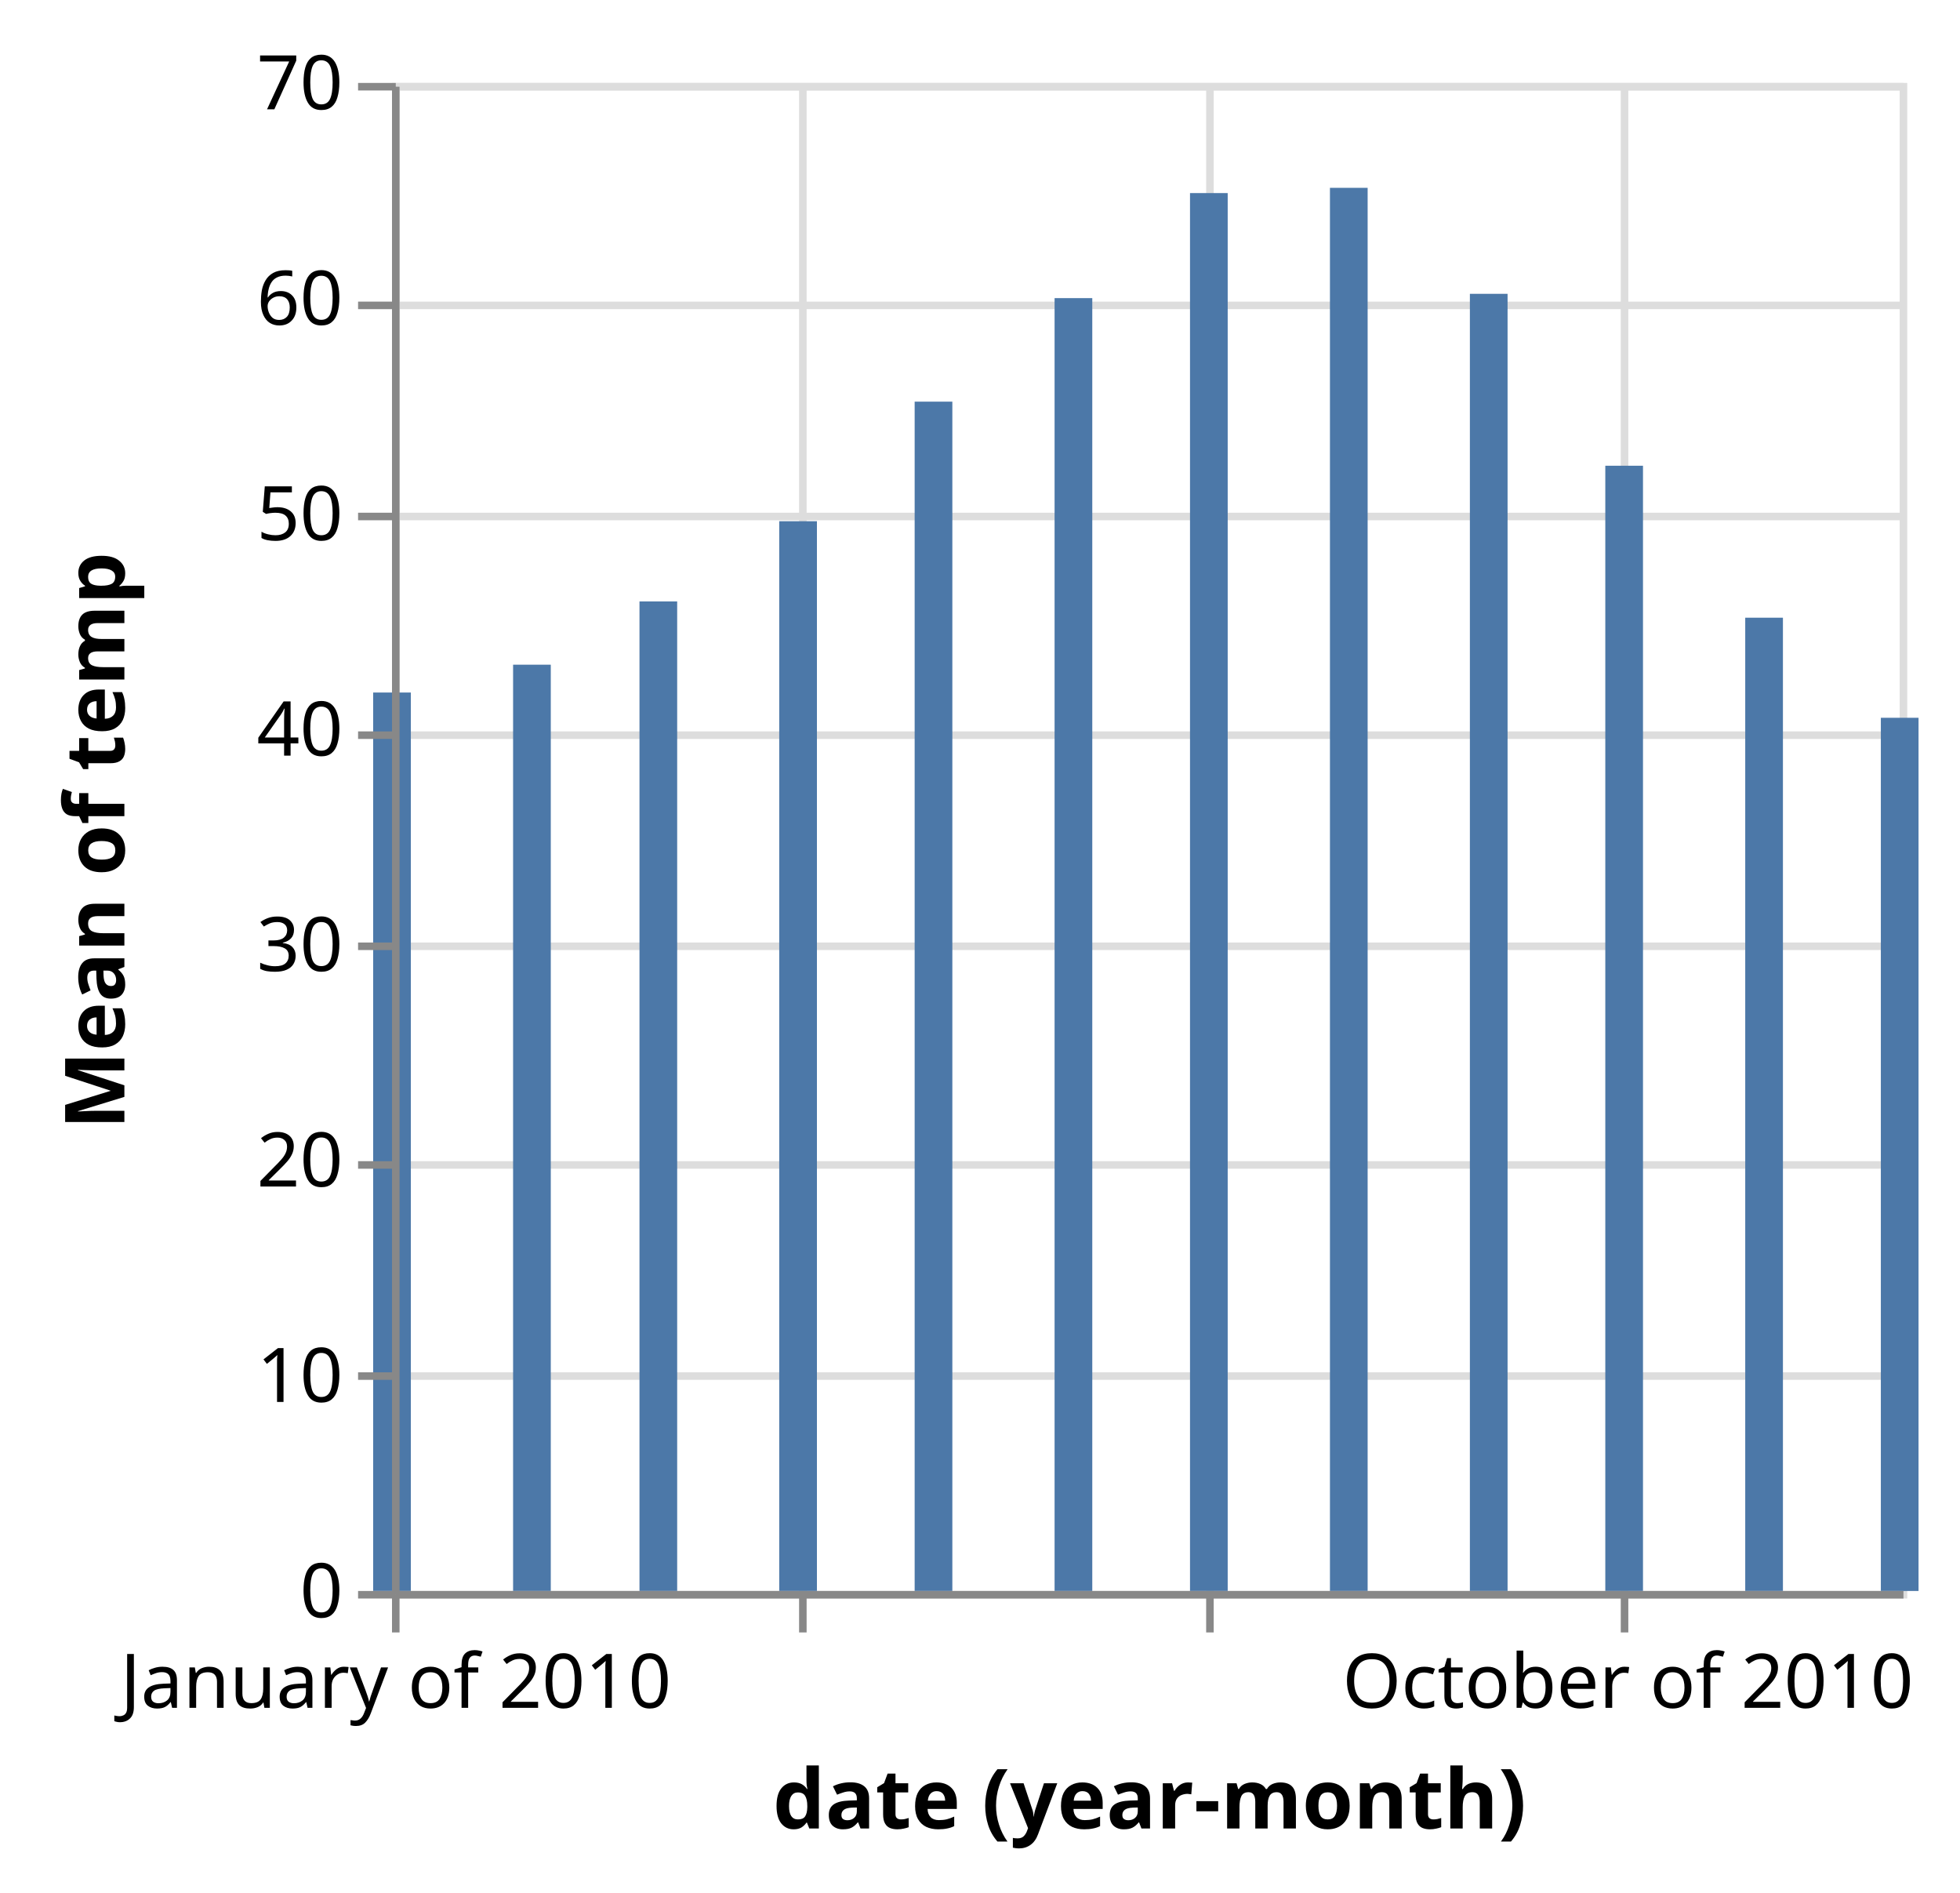
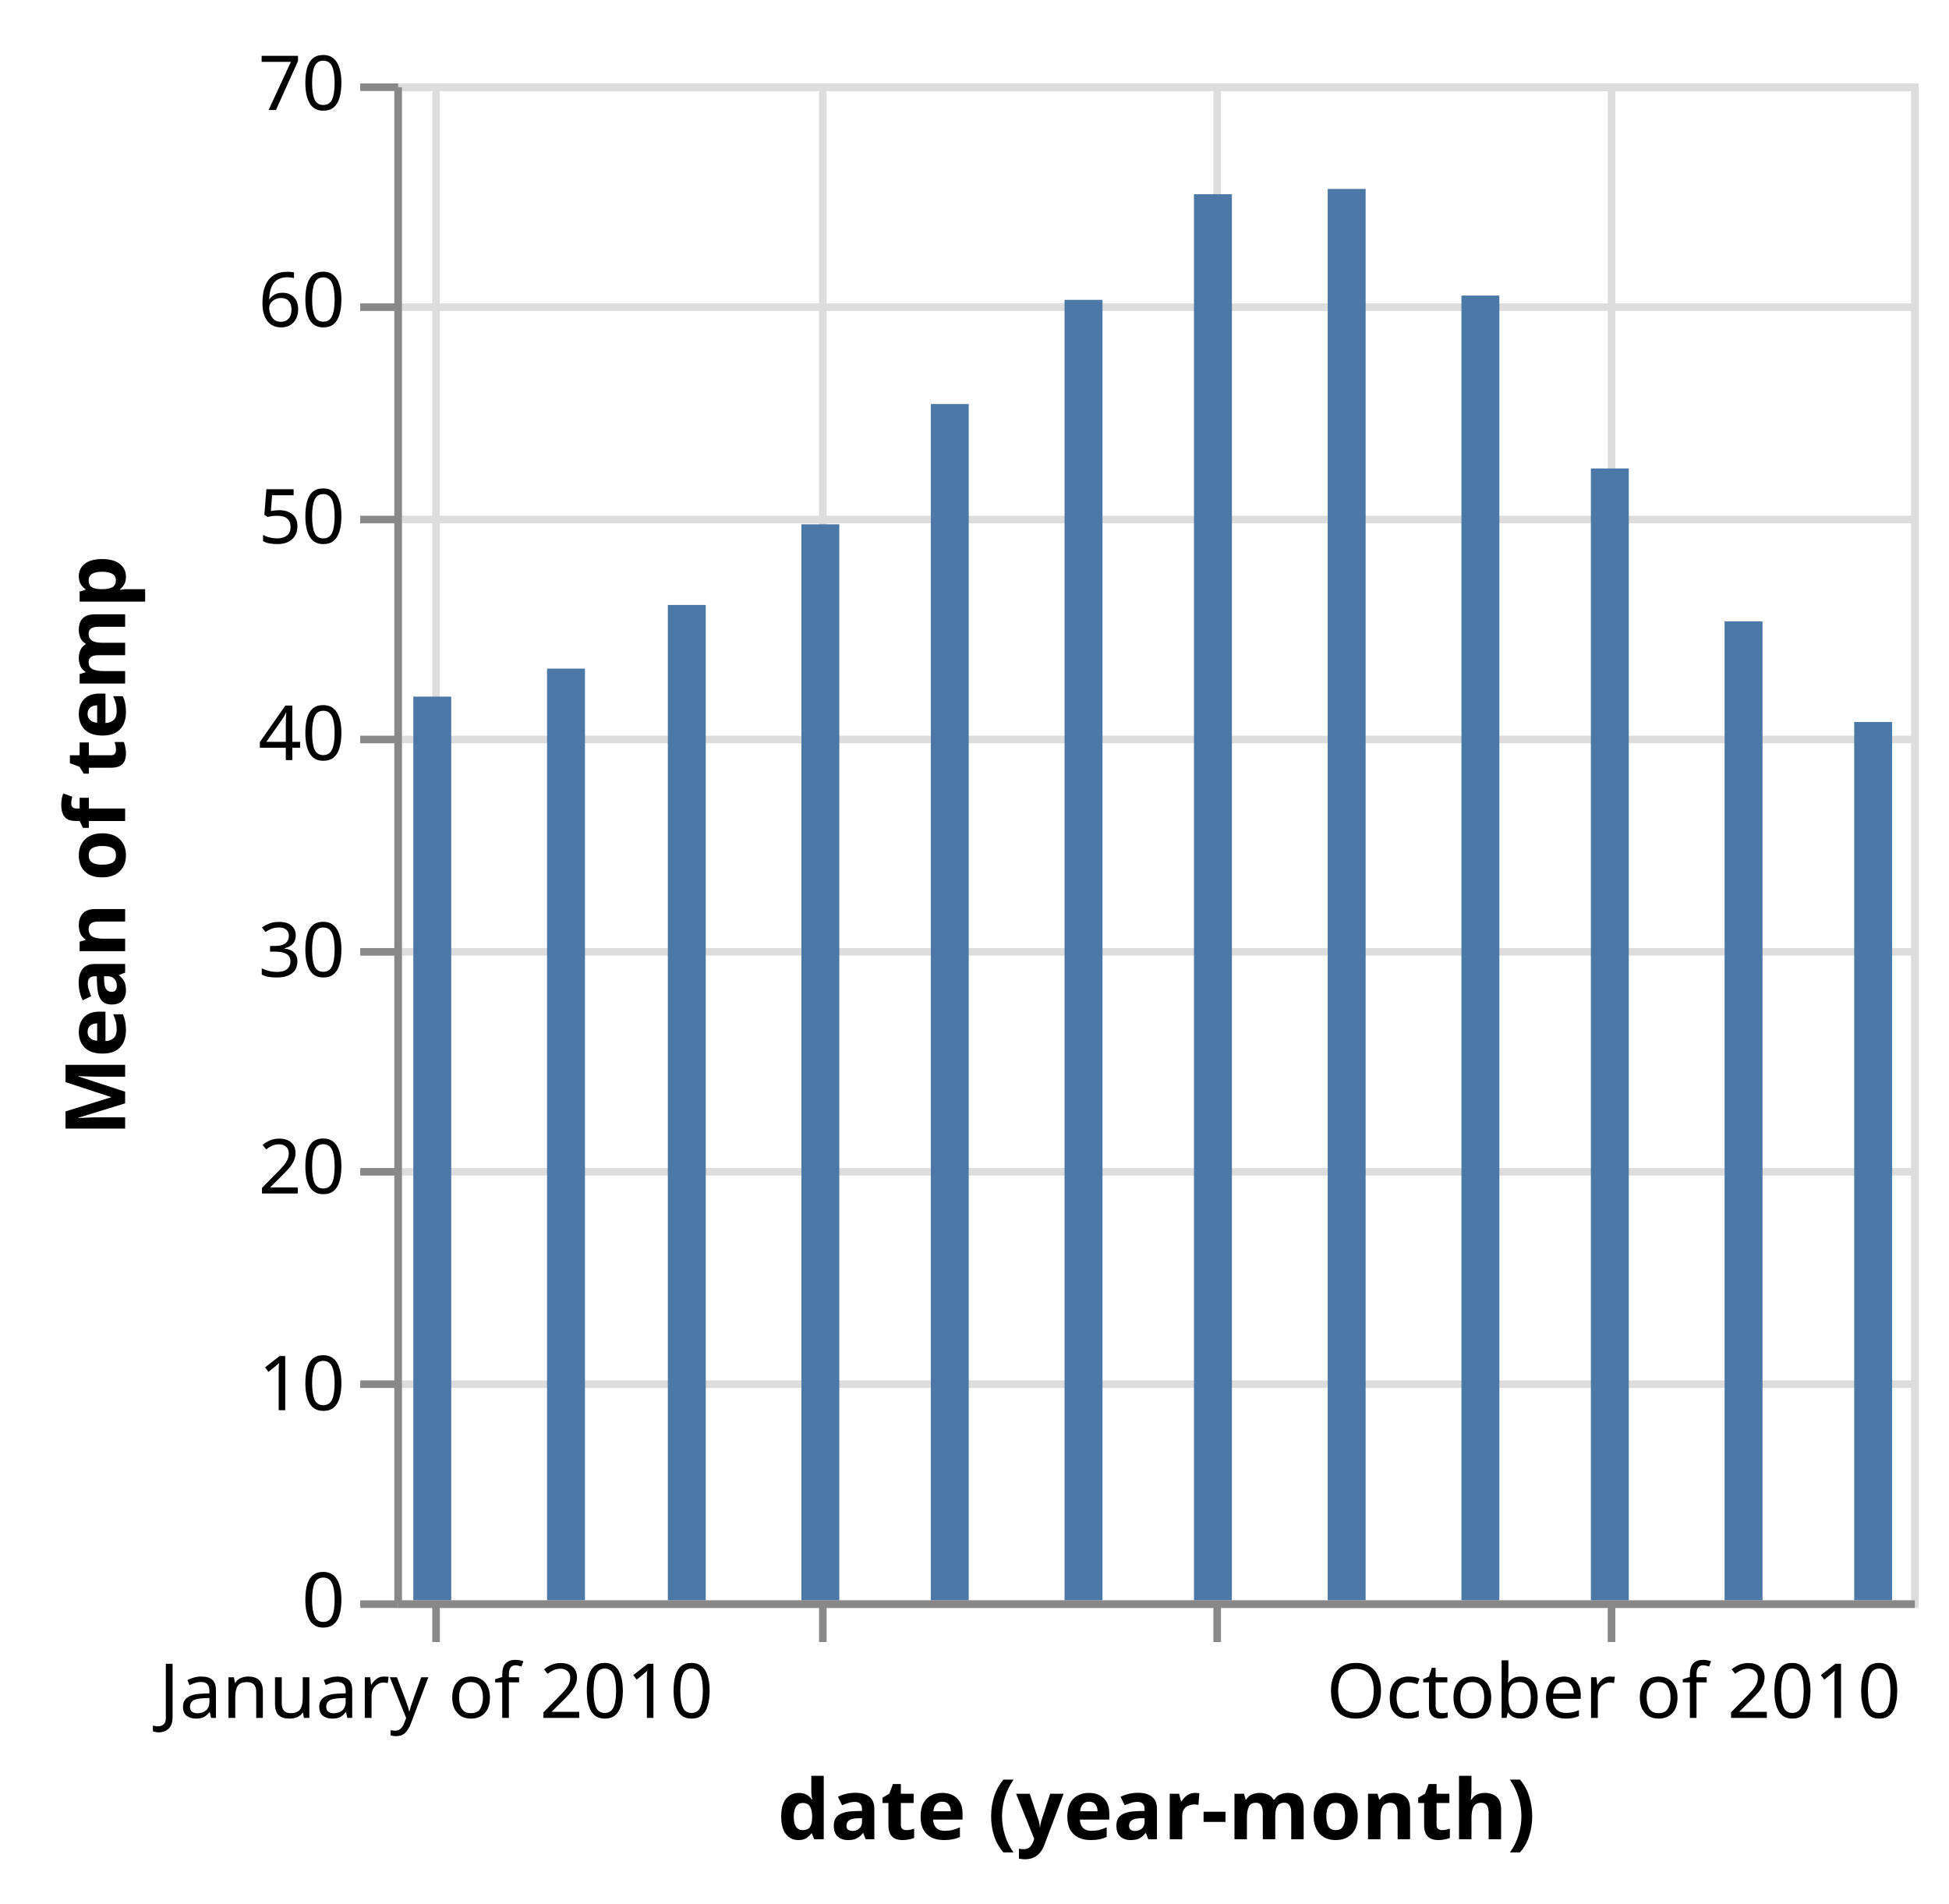
- <svg xmlns="http://www.w3.org/2000/svg" class="marks" width="260" height="251" viewBox="0 0 260 251" version="1.1">
+ <svg xmlns="http://www.w3.org/2000/svg" class="marks" width="257" height="251" viewBox="0 0 257 251" version="1.1">
  <g transform="translate(52,11)">
    <g class="mark-group role-frame root">
      <g transform="translate(0,0)">
        <path class="background" d="M0.5,0.5h200v200h-200Z" style="fill: transparent; stroke: #ddd;" />
        <g>
          <g class="mark-group role-axis">
            <g transform="translate(0.5,200.5)">
              <path class="background" d="M0,0h0v0h0Z" style="pointer-events: none; fill: none;" />
              <g>
                <g class="mark-rule role-axis-grid" style="pointer-events: none;">
-                   <line transform="translate(0,-200)" x2="0" y2="200" style="fill: none; stroke: #ddd; stroke-width: 1; stroke-dasharray: ; opacity: 1;" />
-                   <line transform="translate(54,-200)" x2="0" y2="200" style="fill: none; stroke: #ddd; stroke-width: 1; stroke-dasharray: ; opacity: 1;" />
+                   <line transform="translate(5,-200)" x2="0" y2="200" style="fill: none; stroke: #ddd; stroke-width: 1; stroke-dasharray: ; opacity: 1;" />
+                   <line transform="translate(56,-200)" x2="0" y2="200" style="fill: none; stroke: #ddd; stroke-width: 1; stroke-dasharray: ; opacity: 1;" />
                  <line transform="translate(108,-200)" x2="0" y2="200" style="fill: none; stroke: #ddd; stroke-width: 1; stroke-dasharray: ; opacity: 1;" />
-                   <line transform="translate(163,-200)" x2="0" y2="200" style="fill: none; stroke: #ddd; stroke-width: 1; stroke-dasharray: ; opacity: 1;" />
+                   <line transform="translate(160,-200)" x2="0" y2="200" style="fill: none; stroke: #ddd; stroke-width: 1; stroke-dasharray: ; opacity: 1;" />
                </g>
              </g>
            </g>
          </g>
          <g class="mark-group role-axis">
            <g transform="translate(0.5,0.5)">
              <path class="background" d="M0,0h0v0h0Z" style="pointer-events: none; fill: none;" />
              <g>
                <g class="mark-rule role-axis-grid" style="pointer-events: none;">
                  <line transform="translate(0,200)" x2="200" y2="0" style="fill: none; stroke: #ddd; stroke-width: 1; stroke-dasharray: ; opacity: 1;" />
                  <line transform="translate(0,171)" x2="200" y2="0" style="fill: none; stroke: #ddd; stroke-width: 1; stroke-dasharray: ; opacity: 1;" />
                  <line transform="translate(0,143)" x2="200" y2="0" style="fill: none; stroke: #ddd; stroke-width: 1; stroke-dasharray: ; opacity: 1;" />
                  <line transform="translate(0,114)" x2="200" y2="0" style="fill: none; stroke: #ddd; stroke-width: 1; stroke-dasharray: ; opacity: 1;" />
                  <line transform="translate(0,86)" x2="200" y2="0" style="fill: none; stroke: #ddd; stroke-width: 1; stroke-dasharray: ; opacity: 1;" />
                  <line transform="translate(0,57)" x2="200" y2="0" style="fill: none; stroke: #ddd; stroke-width: 1; stroke-dasharray: ; opacity: 1;" />
                  <line transform="translate(0,29)" x2="200" y2="0" style="fill: none; stroke: #ddd; stroke-width: 1; stroke-dasharray: ; opacity: 1;" />
                  <line transform="translate(0,0)" x2="200" y2="0" style="fill: none; stroke: #ddd; stroke-width: 1; stroke-dasharray: ; opacity: 1;" />
                </g>
              </g>
            </g>
          </g>
          <g class="mark-rect role-mark marks">
-             <path d="M-2.5,80.846h5v119.154h-5Z" style="fill: #4c78a8;" />
-             <path d="M16.063,77.154h5v122.846h-5Z" style="fill: #4c78a8;" />
-             <path d="M32.829,68.763h5v131.237h-5Z" style="fill: #4c78a8;" />
-             <path d="M51.367,58.126h5v141.874h-5Z" style="fill: #4c78a8;" />
-             <path d="M69.331,42.268h5v157.732h-5Z" style="fill: #4c78a8;" />
-             <path d="M87.894,28.538h5v171.462h-5Z" style="fill: #4c78a8;" />
-             <path d="M105.858,14.607h5v185.393h-5Z" style="fill: #4c78a8;" />
-             <path d="M124.421,13.911h5v186.089h-5Z" style="fill: #4c78a8;" />
-             <path d="M142.984,27.968h5v172.032h-5Z" style="fill: #4c78a8;" />
-             <path d="M160.948,50.767h5v149.233h-5Z" style="fill: #4c78a8;" />
-             <path d="M179.511,70.922h5v129.078h-5Z" style="fill: #4c78a8;" />
-             <path d="M197.5,84.195h5v115.805h-5Z" style="fill: #4c78a8;" />
+             <path d="M2.5,80.846h5v119.154h-5Z" style="fill: #4c78a8;" />
+             <path d="M20.135,77.154h5v122.846h-5Z" style="fill: #4c78a8;" />
+             <path d="M36.063,68.763h5v131.237h-5Z" style="fill: #4c78a8;" />
+             <path d="M53.674,58.126h5v141.874h-5Z" style="fill: #4c78a8;" />
+             <path d="M70.74,42.268h5v157.732h-5Z" style="fill: #4c78a8;" />
+             <path d="M88.375,28.538h5v171.462h-5Z" style="fill: #4c78a8;" />
+             <path d="M105.44,14.607h5v185.393h-5Z" style="fill: #4c78a8;" />
+             <path d="M123.075,13.911h5v186.089h-5Z" style="fill: #4c78a8;" />
+             <path d="M140.71,27.968h5v172.032h-5Z" style="fill: #4c78a8;" />
+             <path d="M157.776,50.767h5v149.233h-5Z" style="fill: #4c78a8;" />
+             <path d="M175.41,70.922h5v129.078h-5Z" style="fill: #4c78a8;" />
+             <path d="M192.5,84.195h5v115.805h-5Z" style="fill: #4c78a8;" />
          </g>
          <g class="mark-group role-axis">
            <g transform="translate(0.5,200.5)">
              <path class="background" d="M0,0h0v0h0Z" style="pointer-events: none; fill: none;" />
              <g>
                <g class="mark-rule role-axis-tick" style="pointer-events: none;">
-                   <line transform="translate(0,0)" x2="0" y2="5" style="fill: none; stroke: #888; stroke-width: 1; opacity: 1;" />
-                   <line transform="translate(54,0)" x2="0" y2="5" style="fill: none; stroke: #888; stroke-width: 1; opacity: 1;" />
+                   <line transform="translate(5,0)" x2="0" y2="5" style="fill: none; stroke: #888; stroke-width: 1; opacity: 1;" />
+                   <line transform="translate(56,0)" x2="0" y2="5" style="fill: none; stroke: #888; stroke-width: 1; opacity: 1;" />
                  <line transform="translate(108,0)" x2="0" y2="5" style="fill: none; stroke: #888; stroke-width: 1; opacity: 1;" />
-                   <line transform="translate(163,0)" x2="0" y2="5" style="fill: none; stroke: #888; stroke-width: 1; opacity: 1;" />
+                   <line transform="translate(160,0)" x2="0" y2="5" style="fill: none; stroke: #888; stroke-width: 1; opacity: 1;" />
                </g>
                <g class="mark-text role-axis-label" style="pointer-events: none;">
-                   <text text-anchor="middle" transform="translate(0,15)" style="font: 10px sans-serif; fill: #000; opacity: 1;">January of 2010</text>
-                   <text text-anchor="middle" transform="translate(53.86727,15)" style="font: 10px sans-serif; fill: #000; opacity: 0;">April of 2010</text>
-                   <text text-anchor="middle" transform="translate(108.3583,15)" style="font: 10px sans-serif; fill: #000; opacity: 0;">July of 2010</text>
-                   <text text-anchor="middle" transform="translate(163.4481,15)" style="font: 10px sans-serif; fill: #000; opacity: 1;">October of 2010</text>
+                   <text text-anchor="middle" transform="translate(5,15)" style="font: 10px sans-serif; fill: #000; opacity: 1;">January of 2010</text>
+                   <text text-anchor="middle" transform="translate(56.1739,15)" style="font: 10px sans-serif; fill: #000; opacity: 0;">April of 2010</text>
+                   <text text-anchor="middle" transform="translate(107.9404,15)" style="font: 10px sans-serif; fill: #000; opacity: 0;">July of 2010</text>
+                   <text text-anchor="middle" transform="translate(160.2757,15)" style="font: 10px sans-serif; fill: #000; opacity: 1;">October of 2010</text>
                </g>
                <g class="mark-rule role-axis-domain" style="pointer-events: none;">
                  <line transform="translate(0,0)" x2="200" y2="0" style="fill: none; stroke: #888; stroke-width: 1; opacity: 1;" />
                </g>
                <g class="mark-text role-axis-title" style="pointer-events: none;">
                  <text text-anchor="middle" transform="translate(100,31)" style="font: bold 11px sans-serif; fill: #000; opacity: 1;">date (year-month)</text>
                </g>
              </g>
            </g>
          </g>
          <g class="mark-group role-axis">
            <g transform="translate(0.5,0.5)">
              <path class="background" d="M0,0h0v0h0Z" style="pointer-events: none; fill: none;" />
              <g>
                <g class="mark-rule role-axis-tick" style="pointer-events: none;">
                  <line transform="translate(0,200)" x2="-5" y2="0" style="fill: none; stroke: #888; stroke-width: 1; opacity: 1;" />
                  <line transform="translate(0,171)" x2="-5" y2="0" style="fill: none; stroke: #888; stroke-width: 1; opacity: 1;" />
                  <line transform="translate(0,143)" x2="-5" y2="0" style="fill: none; stroke: #888; stroke-width: 1; opacity: 1;" />
                  <line transform="translate(0,114)" x2="-5" y2="0" style="fill: none; stroke: #888; stroke-width: 1; opacity: 1;" />
                  <line transform="translate(0,86)" x2="-5" y2="0" style="fill: none; stroke: #888; stroke-width: 1; opacity: 1;" />
                  <line transform="translate(0,57)" x2="-5" y2="0" style="fill: none; stroke: #888; stroke-width: 1; opacity: 1;" />
                  <line transform="translate(0,29)" x2="-5" y2="0" style="fill: none; stroke: #888; stroke-width: 1; opacity: 1;" />
                  <line transform="translate(0,0)" x2="-5" y2="0" style="fill: none; stroke: #888; stroke-width: 1; opacity: 1;" />
                </g>
                <g class="mark-text role-axis-label" style="pointer-events: none;">
                  <text text-anchor="end" transform="translate(-7,203)" style="font: 10px sans-serif; fill: #000; opacity: 1;">0</text>
                  <text text-anchor="end" transform="translate(-7,174.4286)" style="font: 10px sans-serif; fill: #000; opacity: 1;">10</text>
                  <text text-anchor="end" transform="translate(-7,145.8571)" style="font: 10px sans-serif; fill: #000; opacity: 1;">20</text>
                  <text text-anchor="end" transform="translate(-7,117.2857)" style="font: 10px sans-serif; fill: #000; opacity: 1;">30</text>
                  <text text-anchor="end" transform="translate(-7,88.71429)" style="font: 10px sans-serif; fill: #000; opacity: 1;">40</text>
                  <text text-anchor="end" transform="translate(-7,60.14286)" style="font: 10px sans-serif; fill: #000; opacity: 1;">50</text>
                  <text text-anchor="end" transform="translate(-7,31.57143)" style="font: 10px sans-serif; fill: #000; opacity: 1;">60</text>
                  <text text-anchor="end" transform="translate(-7,3)" style="font: 10px sans-serif; fill: #000; opacity: 1;">70</text>
                </g>
                <g class="mark-rule role-axis-domain" style="pointer-events: none;">
                  <line transform="translate(0,200)" x2="0" y2="-200" style="fill: none; stroke: #888; stroke-width: 1; opacity: 1;" />
                </g>
                <g class="mark-text role-axis-title" style="pointer-events: none;">
                  <text text-anchor="middle" transform="translate(-34,100) rotate(-90) translate(0,-2)" style="font: bold 11px sans-serif; fill: #000; opacity: 1;">Mean of temp</text>
                </g>
              </g>
            </g>
          </g>
        </g>
      </g>
    </g>
  </g>
</svg>
